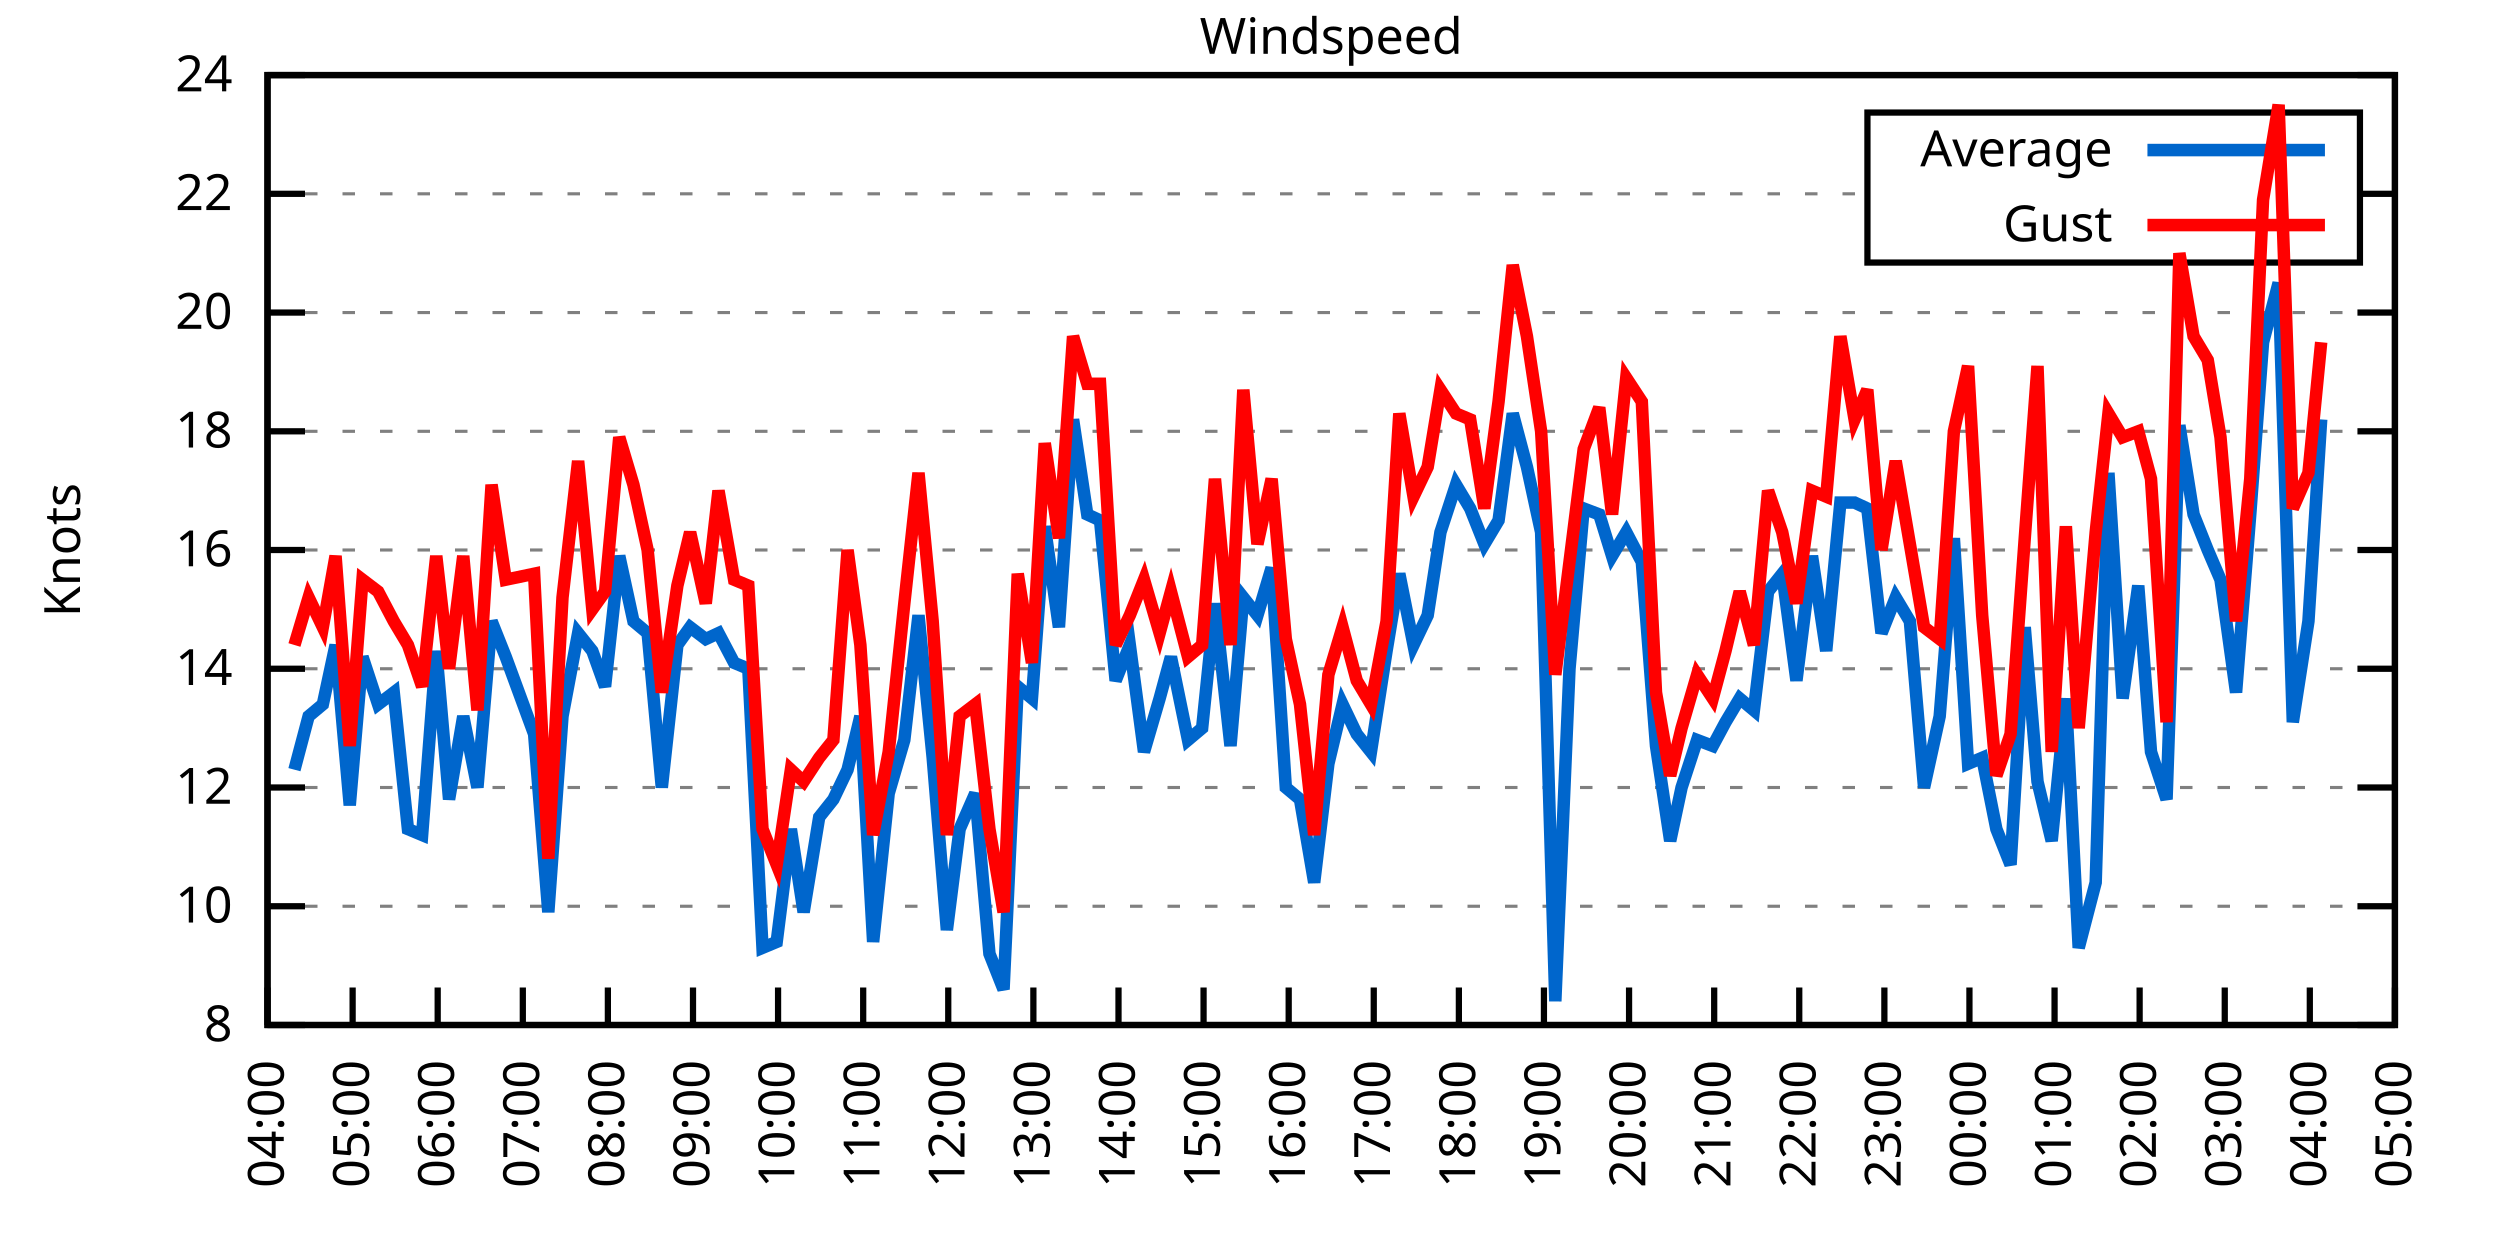
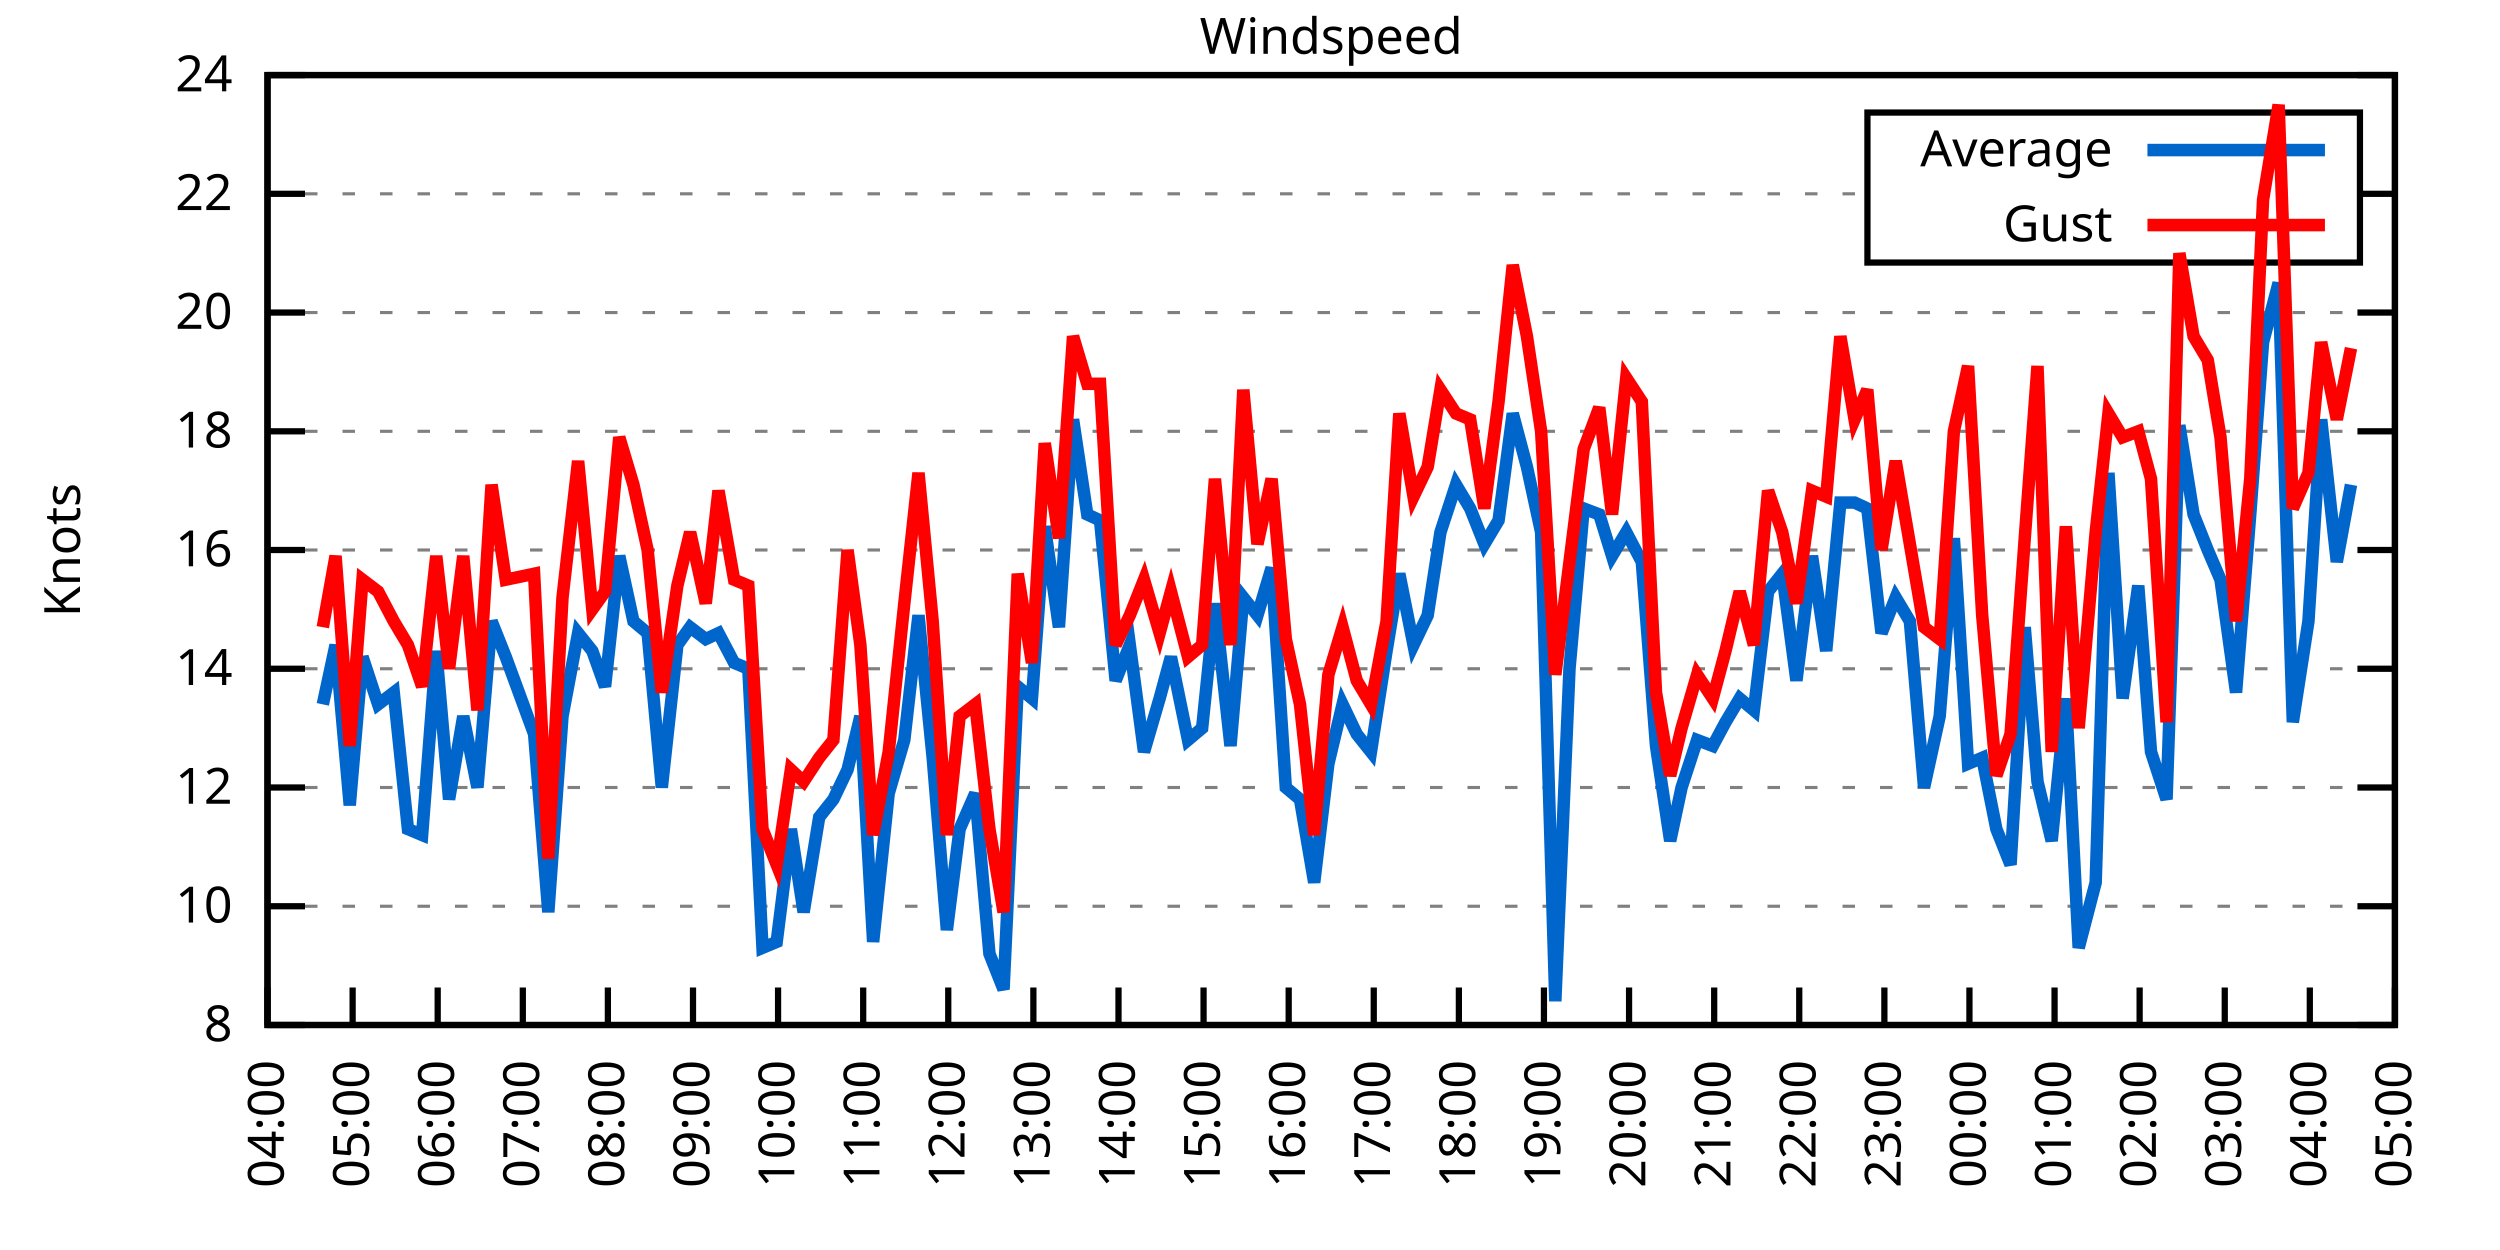
<svg xmlns="http://www.w3.org/2000/svg" xmlns:xlink="http://www.w3.org/1999/xlink" width="400" height="200" viewBox="0 0 400 200">
  <g id="gnuplot_canvas">
    <rect x="0" y="0" width="400" height="200" fill="none" />
    <defs>
      <circle id="gpDot" r="0.5" stroke-width="0.5" stroke="currentColor" />
      <path id="gpPt0" stroke-width="0.333" stroke="currentColor" d="M-1,0 h2 M0,-1 v2" />
      <path id="gpPt1" stroke-width="0.333" stroke="currentColor" d="M-1,-1 L1,1 M1,-1 L-1,1" />
      <path id="gpPt2" stroke-width="0.333" stroke="currentColor" d="M-1,0 L1,0 M0,-1 L0,1 M-1,-1 L1,1 M-1,1 L1,-1" />
      <rect id="gpPt3" stroke-width="0.333" stroke="currentColor" x="-1" y="-1" width="2" height="2" />
      <rect id="gpPt4" stroke-width="0.333" stroke="currentColor" fill="currentColor" x="-1" y="-1" width="2" height="2" />
      <circle id="gpPt5" stroke-width="0.333" stroke="currentColor" cx="0" cy="0" r="1" />
      <use xlink:href="#gpPt5" id="gpPt6" fill="currentColor" stroke="none" />
      <path id="gpPt7" stroke-width="0.333" stroke="currentColor" d="M0,-1.33 L-1.33,0.67 L1.33,0.67 z" />
      <use xlink:href="#gpPt7" id="gpPt8" fill="currentColor" stroke="none" />
      <use xlink:href="#gpPt7" id="gpPt9" stroke="currentColor" transform="rotate(180)" />
      <use xlink:href="#gpPt9" id="gpPt10" fill="currentColor" stroke="none" />
      <use xlink:href="#gpPt3" id="gpPt11" stroke="currentColor" transform="rotate(45)" />
      <use xlink:href="#gpPt11" id="gpPt12" fill="currentColor" stroke="none" />
      <path id="gpPt13" stroke-width="0.333" stroke="currentColor" d="M0,1.330 L1.265,0.411 L0.782,-1.067 L-0.782,-1.076 L-1.265,0.411 z" />
      <use xlink:href="#gpPt13" id="gpPt14" fill="currentColor" stroke="none" />
      <filter id="textbox" filterUnits="objectBoundingBox" x="0" y="0" height="1" width="1">
        <feFlood flood-color="white" flood-opacity="1" result="bgnd" />
        <feComposite in="SourceGraphic" in2="bgnd" operator="atop" />
      </filter>
      <filter id="greybox" filterUnits="objectBoundingBox" x="0" y="0" height="1" width="1">
        <feFlood flood-color="lightgrey" flood-opacity="1" result="grey" />
        <feComposite in="SourceGraphic" in2="grey" operator="atop" />
      </filter>
    </defs>
    <g fill="none" color="white" stroke="currentColor" stroke-width="1.00" stroke-linecap="butt" stroke-linejoin="miter">
</g>
    <g fill="none" color="black" stroke="currentColor" stroke-width="1.00" stroke-linecap="butt" stroke-linejoin="miter">
      <g stroke="none" shape-rendering="crispEdges">
        <polygon fill="rgb(255, 255, 255)" points="42.80,164.00 383.18,164.00 383.18,12.02 42.80,12.02 " />
      </g>
    </g>
    <g fill="none" color="black" stroke="currentColor" stroke-width="1.00" stroke-linecap="butt" stroke-linejoin="miter">
</g>
    <g fill="none" color="black" stroke="black" stroke-width="0.50" stroke-linecap="butt" stroke-linejoin="miter">
</g>
    <g fill="none" color="gray" stroke="currentColor" stroke-width="0.50" stroke-linecap="butt" stroke-linejoin="miter">
      <path stroke="gray" stroke-dasharray="2,4" class="gridline" d="M42.80,164.00 L383.19,164.00  " />
    </g>
    <g fill="none" color="gray" stroke="gray" stroke-width="1.00" stroke-linecap="butt" stroke-linejoin="miter">
</g>
    <g fill="none" color="black" stroke="currentColor" stroke-width="1.00" stroke-linecap="butt" stroke-linejoin="miter">
      <path stroke="black" d="M42.80,164.00 L48.80,164.00 M383.19,164.00 L377.19,164.00  " />
      <g transform="translate(37.20,166.60)" stroke="none" fill="black" font-family="Sans" font-size="8.00" text-anchor="end">
        <text>
          <tspan font-family="Sans"> 8</tspan>
        </text>
      </g>
    </g>
    <g fill="none" color="black" stroke="currentColor" stroke-width="1.00" stroke-linecap="butt" stroke-linejoin="miter">
</g>
    <g fill="none" color="black" stroke="black" stroke-width="0.50" stroke-linecap="butt" stroke-linejoin="miter">
</g>
    <g fill="none" color="gray" stroke="currentColor" stroke-width="0.50" stroke-linecap="butt" stroke-linejoin="miter">
      <path stroke="gray" stroke-dasharray="2,4" class="gridline" d="M42.80,145.00 L383.19,145.00  " />
    </g>
    <g fill="none" color="gray" stroke="gray" stroke-width="1.00" stroke-linecap="butt" stroke-linejoin="miter">
</g>
    <g fill="none" color="black" stroke="currentColor" stroke-width="1.00" stroke-linecap="butt" stroke-linejoin="miter">
      <path stroke="black" d="M42.80,145.00 L48.80,145.00 M383.19,145.00 L377.19,145.00  " />
      <g transform="translate(37.20,147.60)" stroke="none" fill="black" font-family="Sans" font-size="8.00" text-anchor="end">
        <text>
          <tspan font-family="Sans"> 10</tspan>
        </text>
      </g>
    </g>
    <g fill="none" color="black" stroke="currentColor" stroke-width="1.00" stroke-linecap="butt" stroke-linejoin="miter">
</g>
    <g fill="none" color="black" stroke="black" stroke-width="0.50" stroke-linecap="butt" stroke-linejoin="miter">
</g>
    <g fill="none" color="gray" stroke="currentColor" stroke-width="0.50" stroke-linecap="butt" stroke-linejoin="miter">
      <path stroke="gray" stroke-dasharray="2,4" class="gridline" d="M42.80,126.00 L383.19,126.00  " />
    </g>
    <g fill="none" color="gray" stroke="gray" stroke-width="1.00" stroke-linecap="butt" stroke-linejoin="miter">
</g>
    <g fill="none" color="black" stroke="currentColor" stroke-width="1.00" stroke-linecap="butt" stroke-linejoin="miter">
      <path stroke="black" d="M42.80,126.00 L48.80,126.00 M383.19,126.00 L377.19,126.00  " />
      <g transform="translate(37.20,128.60)" stroke="none" fill="black" font-family="Sans" font-size="8.00" text-anchor="end">
        <text>
          <tspan font-family="Sans"> 12</tspan>
        </text>
      </g>
    </g>
    <g fill="none" color="black" stroke="currentColor" stroke-width="1.00" stroke-linecap="butt" stroke-linejoin="miter">
</g>
    <g fill="none" color="black" stroke="black" stroke-width="0.50" stroke-linecap="butt" stroke-linejoin="miter">
</g>
    <g fill="none" color="gray" stroke="currentColor" stroke-width="0.50" stroke-linecap="butt" stroke-linejoin="miter">
      <path stroke="gray" stroke-dasharray="2,4" class="gridline" d="M42.80,107.00 L383.19,107.00  " />
    </g>
    <g fill="none" color="gray" stroke="gray" stroke-width="1.00" stroke-linecap="butt" stroke-linejoin="miter">
</g>
    <g fill="none" color="black" stroke="currentColor" stroke-width="1.00" stroke-linecap="butt" stroke-linejoin="miter">
      <path stroke="black" d="M42.80,107.00 L48.80,107.00 M383.19,107.00 L377.19,107.00  " />
      <g transform="translate(37.20,109.60)" stroke="none" fill="black" font-family="Sans" font-size="8.00" text-anchor="end">
        <text>
          <tspan font-family="Sans"> 14</tspan>
        </text>
      </g>
    </g>
    <g fill="none" color="black" stroke="currentColor" stroke-width="1.00" stroke-linecap="butt" stroke-linejoin="miter">
</g>
    <g fill="none" color="black" stroke="black" stroke-width="0.50" stroke-linecap="butt" stroke-linejoin="miter">
</g>
    <g fill="none" color="gray" stroke="currentColor" stroke-width="0.50" stroke-linecap="butt" stroke-linejoin="miter">
      <path stroke="gray" stroke-dasharray="2,4" class="gridline" d="M42.80,88.00 L383.19,88.00  " />
    </g>
    <g fill="none" color="gray" stroke="gray" stroke-width="1.00" stroke-linecap="butt" stroke-linejoin="miter">
</g>
    <g fill="none" color="black" stroke="currentColor" stroke-width="1.00" stroke-linecap="butt" stroke-linejoin="miter">
      <path stroke="black" d="M42.80,88.00 L48.80,88.00 M383.19,88.00 L377.19,88.00  " />
      <g transform="translate(37.20,90.60)" stroke="none" fill="black" font-family="Sans" font-size="8.00" text-anchor="end">
        <text>
          <tspan font-family="Sans"> 16</tspan>
        </text>
      </g>
    </g>
    <g fill="none" color="black" stroke="currentColor" stroke-width="1.00" stroke-linecap="butt" stroke-linejoin="miter">
</g>
    <g fill="none" color="black" stroke="black" stroke-width="0.50" stroke-linecap="butt" stroke-linejoin="miter">
</g>
    <g fill="none" color="gray" stroke="currentColor" stroke-width="0.50" stroke-linecap="butt" stroke-linejoin="miter">
      <path stroke="gray" stroke-dasharray="2,4" class="gridline" d="M42.80,69.01 L383.19,69.01  " />
    </g>
    <g fill="none" color="gray" stroke="gray" stroke-width="1.00" stroke-linecap="butt" stroke-linejoin="miter">
</g>
    <g fill="none" color="black" stroke="currentColor" stroke-width="1.00" stroke-linecap="butt" stroke-linejoin="miter">
      <path stroke="black" d="M42.80,69.01 L48.80,69.01 M383.19,69.01 L377.19,69.01  " />
      <g transform="translate(37.20,71.61)" stroke="none" fill="black" font-family="Sans" font-size="8.00" text-anchor="end">
        <text>
          <tspan font-family="Sans"> 18</tspan>
        </text>
      </g>
    </g>
    <g fill="none" color="black" stroke="currentColor" stroke-width="1.00" stroke-linecap="butt" stroke-linejoin="miter">
</g>
    <g fill="none" color="black" stroke="black" stroke-width="0.50" stroke-linecap="butt" stroke-linejoin="miter">
</g>
    <g fill="none" color="gray" stroke="currentColor" stroke-width="0.50" stroke-linecap="butt" stroke-linejoin="miter">
      <path stroke="gray" stroke-dasharray="2,4" class="gridline" d="M42.80,50.01 L383.19,50.01  " />
    </g>
    <g fill="none" color="gray" stroke="gray" stroke-width="1.00" stroke-linecap="butt" stroke-linejoin="miter">
</g>
    <g fill="none" color="black" stroke="currentColor" stroke-width="1.00" stroke-linecap="butt" stroke-linejoin="miter">
      <path stroke="black" d="M42.80,50.01 L48.80,50.01 M383.19,50.01 L377.19,50.01  " />
      <g transform="translate(37.20,52.61)" stroke="none" fill="black" font-family="Sans" font-size="8.00" text-anchor="end">
        <text>
          <tspan font-family="Sans"> 20</tspan>
        </text>
      </g>
    </g>
    <g fill="none" color="black" stroke="currentColor" stroke-width="1.00" stroke-linecap="butt" stroke-linejoin="miter">
</g>
    <g fill="none" color="black" stroke="black" stroke-width="0.50" stroke-linecap="butt" stroke-linejoin="miter">
</g>
    <g fill="none" color="gray" stroke="currentColor" stroke-width="0.50" stroke-linecap="butt" stroke-linejoin="miter">
      <path stroke="gray" stroke-dasharray="2,4" class="gridline" d="M42.80,31.01 L298.79,31.01 M377.59,31.01 L383.19,31.01  " />
    </g>
    <g fill="none" color="gray" stroke="gray" stroke-width="1.00" stroke-linecap="butt" stroke-linejoin="miter">
</g>
    <g fill="none" color="black" stroke="currentColor" stroke-width="1.00" stroke-linecap="butt" stroke-linejoin="miter">
      <path stroke="black" d="M42.80,31.01 L48.80,31.01 M383.19,31.01 L377.19,31.01  " />
      <g transform="translate(37.20,33.61)" stroke="none" fill="black" font-family="Sans" font-size="8.00" text-anchor="end">
        <text>
          <tspan font-family="Sans"> 22</tspan>
        </text>
      </g>
    </g>
    <g fill="none" color="black" stroke="currentColor" stroke-width="1.00" stroke-linecap="butt" stroke-linejoin="miter">
</g>
    <g fill="none" color="black" stroke="black" stroke-width="0.50" stroke-linecap="butt" stroke-linejoin="miter">
</g>
    <g fill="none" color="gray" stroke="currentColor" stroke-width="0.50" stroke-linecap="butt" stroke-linejoin="miter">
      <path stroke="gray" stroke-dasharray="2,4" class="gridline" d="M42.80,12.01 L383.19,12.01  " />
    </g>
    <g fill="none" color="gray" stroke="gray" stroke-width="1.00" stroke-linecap="butt" stroke-linejoin="miter">
</g>
    <g fill="none" color="black" stroke="currentColor" stroke-width="1.00" stroke-linecap="butt" stroke-linejoin="miter">
      <path stroke="black" d="M42.80,12.01 L48.80,12.01 M383.19,12.01 L377.19,12.01  " />
      <g transform="translate(37.20,14.61)" stroke="none" fill="black" font-family="Sans" font-size="8.00" text-anchor="end">
        <text>
          <tspan font-family="Sans"> 24</tspan>
        </text>
      </g>
    </g>
    <g fill="none" color="black" stroke="currentColor" stroke-width="1.00" stroke-linecap="butt" stroke-linejoin="miter">
      <path stroke="black" d="M42.80,164.00 L42.80,158.00  " />
      <g transform="translate(45.40,169.60) rotate(270.00)" stroke="none" fill="black" font-family="Sans" font-size="8.00" text-anchor="end">
        <text>
          <tspan font-family="Sans">04:00</tspan>
        </text>
      </g>
    </g>
    <g fill="none" color="black" stroke="currentColor" stroke-width="1.00" stroke-linecap="butt" stroke-linejoin="miter">
      <path stroke="black" d="M56.42,164.00 L56.42,158.00  " />
      <g transform="translate(59.02,169.60) rotate(270.00)" stroke="none" fill="black" font-family="Sans" font-size="8.00" text-anchor="end">
        <text>
          <tspan font-family="Sans">05:00</tspan>
        </text>
      </g>
    </g>
    <g fill="none" color="black" stroke="currentColor" stroke-width="1.00" stroke-linecap="butt" stroke-linejoin="miter">
      <path stroke="black" d="M70.03,164.00 L70.03,158.00  " />
      <g transform="translate(72.63,169.60) rotate(270.00)" stroke="none" fill="black" font-family="Sans" font-size="8.00" text-anchor="end">
        <text>
          <tspan font-family="Sans">06:00</tspan>
        </text>
      </g>
    </g>
    <g fill="none" color="black" stroke="currentColor" stroke-width="1.00" stroke-linecap="butt" stroke-linejoin="miter">
      <path stroke="black" d="M83.65,164.00 L83.65,158.00  " />
      <g transform="translate(86.25,169.60) rotate(270.00)" stroke="none" fill="black" font-family="Sans" font-size="8.00" text-anchor="end">
        <text>
          <tspan font-family="Sans">07:00</tspan>
        </text>
      </g>
    </g>
    <g fill="none" color="black" stroke="currentColor" stroke-width="1.00" stroke-linecap="butt" stroke-linejoin="miter">
      <path stroke="black" d="M97.26,164.00 L97.26,158.00  " />
      <g transform="translate(99.86,169.60) rotate(270.00)" stroke="none" fill="black" font-family="Sans" font-size="8.00" text-anchor="end">
        <text>
          <tspan font-family="Sans">08:00</tspan>
        </text>
      </g>
    </g>
    <g fill="none" color="black" stroke="currentColor" stroke-width="1.00" stroke-linecap="butt" stroke-linejoin="miter">
      <path stroke="black" d="M110.88,164.00 L110.88,158.00  " />
      <g transform="translate(113.48,169.60) rotate(270.00)" stroke="none" fill="black" font-family="Sans" font-size="8.00" text-anchor="end">
        <text>
          <tspan font-family="Sans">09:00</tspan>
        </text>
      </g>
    </g>
    <g fill="none" color="black" stroke="currentColor" stroke-width="1.00" stroke-linecap="butt" stroke-linejoin="miter">
      <path stroke="black" d="M124.49,164.00 L124.49,158.00  " />
      <g transform="translate(127.09,169.60) rotate(270.00)" stroke="none" fill="black" font-family="Sans" font-size="8.00" text-anchor="end">
        <text>
          <tspan font-family="Sans">10:00</tspan>
        </text>
      </g>
    </g>
    <g fill="none" color="black" stroke="currentColor" stroke-width="1.00" stroke-linecap="butt" stroke-linejoin="miter">
      <path stroke="black" d="M138.11,164.00 L138.11,158.00  " />
      <g transform="translate(140.71,169.60) rotate(270.00)" stroke="none" fill="black" font-family="Sans" font-size="8.00" text-anchor="end">
        <text>
          <tspan font-family="Sans">11:00</tspan>
        </text>
      </g>
    </g>
    <g fill="none" color="black" stroke="currentColor" stroke-width="1.00" stroke-linecap="butt" stroke-linejoin="miter">
      <path stroke="black" d="M151.72,164.00 L151.72,158.00  " />
      <g transform="translate(154.32,169.60) rotate(270.00)" stroke="none" fill="black" font-family="Sans" font-size="8.00" text-anchor="end">
        <text>
          <tspan font-family="Sans">12:00</tspan>
        </text>
      </g>
    </g>
    <g fill="none" color="black" stroke="currentColor" stroke-width="1.00" stroke-linecap="butt" stroke-linejoin="miter">
      <path stroke="black" d="M165.34,164.00 L165.34,158.00  " />
      <g transform="translate(167.94,169.60) rotate(270.00)" stroke="none" fill="black" font-family="Sans" font-size="8.00" text-anchor="end">
        <text>
          <tspan font-family="Sans">13:00</tspan>
        </text>
      </g>
    </g>
    <g fill="none" color="black" stroke="currentColor" stroke-width="1.00" stroke-linecap="butt" stroke-linejoin="miter">
      <path stroke="black" d="M178.96,164.00 L178.96,158.00  " />
      <g transform="translate(181.56,169.60) rotate(270.00)" stroke="none" fill="black" font-family="Sans" font-size="8.00" text-anchor="end">
        <text>
          <tspan font-family="Sans">14:00</tspan>
        </text>
      </g>
    </g>
    <g fill="none" color="black" stroke="currentColor" stroke-width="1.00" stroke-linecap="butt" stroke-linejoin="miter">
      <path stroke="black" d="M192.57,164.00 L192.57,158.00  " />
      <g transform="translate(195.17,169.60) rotate(270.00)" stroke="none" fill="black" font-family="Sans" font-size="8.00" text-anchor="end">
        <text>
          <tspan font-family="Sans">15:00</tspan>
        </text>
      </g>
    </g>
    <g fill="none" color="black" stroke="currentColor" stroke-width="1.00" stroke-linecap="butt" stroke-linejoin="miter">
      <path stroke="black" d="M206.19,164.00 L206.19,158.00  " />
      <g transform="translate(208.79,169.60) rotate(270.00)" stroke="none" fill="black" font-family="Sans" font-size="8.00" text-anchor="end">
        <text>
          <tspan font-family="Sans">16:00</tspan>
        </text>
      </g>
    </g>
    <g fill="none" color="black" stroke="currentColor" stroke-width="1.00" stroke-linecap="butt" stroke-linejoin="miter">
      <path stroke="black" d="M219.80,164.00 L219.80,158.00  " />
      <g transform="translate(222.40,169.60) rotate(270.00)" stroke="none" fill="black" font-family="Sans" font-size="8.00" text-anchor="end">
        <text>
          <tspan font-family="Sans">17:00</tspan>
        </text>
      </g>
    </g>
    <g fill="none" color="black" stroke="currentColor" stroke-width="1.00" stroke-linecap="butt" stroke-linejoin="miter">
      <path stroke="black" d="M233.42,164.00 L233.42,158.00  " />
      <g transform="translate(236.02,169.60) rotate(270.00)" stroke="none" fill="black" font-family="Sans" font-size="8.00" text-anchor="end">
        <text>
          <tspan font-family="Sans">18:00</tspan>
        </text>
      </g>
    </g>
    <g fill="none" color="black" stroke="currentColor" stroke-width="1.00" stroke-linecap="butt" stroke-linejoin="miter">
      <path stroke="black" d="M247.03,164.00 L247.03,158.00  " />
      <g transform="translate(249.63,169.60) rotate(270.00)" stroke="none" fill="black" font-family="Sans" font-size="8.00" text-anchor="end">
        <text>
          <tspan font-family="Sans">19:00</tspan>
        </text>
      </g>
    </g>
    <g fill="none" color="black" stroke="currentColor" stroke-width="1.00" stroke-linecap="butt" stroke-linejoin="miter">
      <path stroke="black" d="M260.65,164.00 L260.65,158.00  " />
      <g transform="translate(263.25,169.60) rotate(270.00)" stroke="none" fill="black" font-family="Sans" font-size="8.00" text-anchor="end">
        <text>
          <tspan font-family="Sans">20:00</tspan>
        </text>
      </g>
    </g>
    <g fill="none" color="black" stroke="currentColor" stroke-width="1.00" stroke-linecap="butt" stroke-linejoin="miter">
      <path stroke="black" d="M274.27,164.00 L274.27,158.00  " />
      <g transform="translate(276.87,169.60) rotate(270.00)" stroke="none" fill="black" font-family="Sans" font-size="8.00" text-anchor="end">
        <text>
          <tspan font-family="Sans">21:00</tspan>
        </text>
      </g>
    </g>
    <g fill="none" color="black" stroke="currentColor" stroke-width="1.00" stroke-linecap="butt" stroke-linejoin="miter">
      <path stroke="black" d="M287.88,164.00 L287.88,158.00  " />
      <g transform="translate(290.48,169.60) rotate(270.00)" stroke="none" fill="black" font-family="Sans" font-size="8.00" text-anchor="end">
        <text>
          <tspan font-family="Sans">22:00</tspan>
        </text>
      </g>
    </g>
    <g fill="none" color="black" stroke="currentColor" stroke-width="1.00" stroke-linecap="butt" stroke-linejoin="miter">
      <path stroke="black" d="M301.50,164.00 L301.50,158.00  " />
      <g transform="translate(304.10,169.60) rotate(270.00)" stroke="none" fill="black" font-family="Sans" font-size="8.00" text-anchor="end">
        <text>
          <tspan font-family="Sans">23:00</tspan>
        </text>
      </g>
    </g>
    <g fill="none" color="black" stroke="currentColor" stroke-width="1.00" stroke-linecap="butt" stroke-linejoin="miter">
      <path stroke="black" d="M315.11,164.00 L315.11,158.00  " />
      <g transform="translate(317.71,169.60) rotate(270.00)" stroke="none" fill="black" font-family="Sans" font-size="8.00" text-anchor="end">
        <text>
          <tspan font-family="Sans">00:00</tspan>
        </text>
      </g>
    </g>
    <g fill="none" color="black" stroke="currentColor" stroke-width="1.00" stroke-linecap="butt" stroke-linejoin="miter">
      <path stroke="black" d="M328.73,164.00 L328.73,158.00  " />
      <g transform="translate(331.33,169.60) rotate(270.00)" stroke="none" fill="black" font-family="Sans" font-size="8.00" text-anchor="end">
        <text>
          <tspan font-family="Sans">01:00</tspan>
        </text>
      </g>
    </g>
    <g fill="none" color="black" stroke="currentColor" stroke-width="1.00" stroke-linecap="butt" stroke-linejoin="miter">
      <path stroke="black" d="M342.34,164.00 L342.34,158.00  " />
      <g transform="translate(344.94,169.60) rotate(270.00)" stroke="none" fill="black" font-family="Sans" font-size="8.00" text-anchor="end">
        <text>
          <tspan font-family="Sans">02:00</tspan>
        </text>
      </g>
    </g>
    <g fill="none" color="black" stroke="currentColor" stroke-width="1.00" stroke-linecap="butt" stroke-linejoin="miter">
      <path stroke="black" d="M355.96,164.00 L355.96,158.00  " />
      <g transform="translate(358.56,169.60) rotate(270.00)" stroke="none" fill="black" font-family="Sans" font-size="8.00" text-anchor="end">
        <text>
          <tspan font-family="Sans">03:00</tspan>
        </text>
      </g>
    </g>
    <g fill="none" color="black" stroke="currentColor" stroke-width="1.00" stroke-linecap="butt" stroke-linejoin="miter">
      <path stroke="black" d="M369.57,164.00 L369.57,158.00  " />
      <g transform="translate(372.17,169.60) rotate(270.00)" stroke="none" fill="black" font-family="Sans" font-size="8.00" text-anchor="end">
        <text>
          <tspan font-family="Sans">04:00</tspan>
        </text>
      </g>
    </g>
    <g fill="none" color="black" stroke="currentColor" stroke-width="1.00" stroke-linecap="butt" stroke-linejoin="miter">
      <path stroke="black" d="M383.19,164.00 L383.19,158.00  " />
      <g transform="translate(385.79,169.60) rotate(270.00)" stroke="none" fill="black" font-family="Sans" font-size="8.00" text-anchor="end">
        <text>
          <tspan font-family="Sans">05:00</tspan>
        </text>
      </g>
    </g>
    <g fill="none" color="black" stroke="currentColor" stroke-width="1.00" stroke-linecap="butt" stroke-linejoin="miter">
</g>
    <g fill="none" color="black" stroke="currentColor" stroke-width="1.00" stroke-linecap="butt" stroke-linejoin="miter">
      <path stroke="black" d="M42.80,12.01 L42.80,164.00 L383.19,164.00 L383.19,12.01 L42.80,12.01 Z  " />
    </g>
    <g fill="none" color="black" stroke="currentColor" stroke-width="1.00" stroke-linecap="butt" stroke-linejoin="miter">
</g>
    <g fill="none" color="black" stroke="currentColor" stroke-width="1.00" stroke-linecap="butt" stroke-linejoin="miter">
      <path stroke="black" d="M298.79,42.01 L298.79,18.01 L377.59,18.01 L377.59,42.01 L298.79,42.01 Z  " />
    </g>
    <g id="Windspeed_plot_1">
      <g fill="none" color="white" stroke="black" stroke-width="2.00" stroke-linecap="butt" stroke-linejoin="miter">
</g>
      <g fill="none" color="black" stroke="currentColor" stroke-width="2.00" stroke-linecap="butt" stroke-linejoin="miter">
        <g transform="translate(337.99,26.61)" stroke="none" fill="black" font-family="Sans" font-size="8.00" text-anchor="end">
          <text>
            <tspan font-family="Sans">Average</tspan>
          </text>
        </g>
      </g>
      <g fill="none" color="black" stroke="currentColor" stroke-width="2.00" stroke-linecap="butt" stroke-linejoin="miter">
-         <path stroke="rgb(  0, 102, 204)" d="M343.59,24.01 L371.99,24.01 M47.11,123.15 L49.38,114.60 L51.65,112.70 L53.69,103.20 L55.96,128.85 L58.00,105.10   L60.50,112.70 L63.00,110.80 L65.27,132.65 L67.54,133.60 L69.80,104.15 L71.85,127.90 L74.12,114.60 L76.39,126.00   L78.65,99.40 L80.92,105.10 L85.46,117.45 L87.73,145.95 L90.00,114.60 L92.50,101.30 L94.77,104.15 L96.81,109.85   L99.08,88.95 L101.35,99.40 L103.62,101.30 L105.89,126.00 L108.38,103.20 L110.42,100.35 L112.92,102.25 L114.96,101.30   L117.46,106.05 L119.73,107.00 L122.00,151.65 L124.27,150.70 L126.54,132.65 L128.58,145.95 L131.07,130.75 L133.34,127.90   L135.61,123.15 L137.66,114.60 L139.70,150.70 L142.19,126.95 L144.69,118.40 L146.96,98.45 L149.23,121.25 L151.50,148.80   L153.54,132.65 L156.04,126.95 L158.31,152.60 L160.57,158.30 L162.84,109.85 L165.11,111.75 L167.16,84.21 L169.43,100.35   L171.69,67.11 L173.96,82.31 L176.01,83.26 L178.50,108.90 L180.77,103.20 L183.04,120.30 L185.54,111.75 L187.35,105.10   L190.08,118.40 L192.34,116.50 L194.39,96.55 L196.88,119.35 L198.93,95.60 L201.19,98.45 L203.46,90.85 L205.73,126.00   L208.00,127.90 L210.27,141.20 L212.54,122.20 L214.81,112.70 L217.08,117.45 L219.35,120.30 L221.85,104.15 L223.89,91.80   L226.16,103.20 L228.43,98.45 L230.47,85.16 L232.96,77.56 L235.23,81.36 L237.50,87.06 L239.77,83.26 L242.04,66.16   L244.31,74.71 L246.58,85.16 L248.85,160.20 L251.12,107.00 L253.39,81.36 L255.88,82.31 L257.93,88.95 L260.20,85.16   L262.69,89.90 L264.96,119.35 L267.23,134.55 L269.05,126.00 L271.54,118.40 L274.04,119.35 L276.08,115.55 L278.35,111.75   L280.62,113.65 L282.89,94.65 L285.16,91.80 L287.43,108.90 L289.92,88.95 L292.19,104.15 L294.46,80.41 L296.73,80.41   L298.77,81.36 L301.04,101.30 L303.31,95.60 L305.58,99.40 L307.85,126.00 L310.35,114.60 L312.62,86.11 L314.89,122.20   L317.15,121.25 L319.42,132.65 L321.69,138.35 L323.96,100.35 L326.00,125.05 L328.27,134.55 L330.54,111.75 L332.59,151.65   L335.31,141.20 L337.35,75.66 L339.62,111.75 L342.12,93.70 L344.16,120.30 L346.65,127.90 L348.70,68.06 L350.97,82.31   L353.24,88.00 L355.28,92.75 L357.77,110.80 L360.04,82.31 L362.09,54.76 L364.58,45.26 L366.85,115.55 L369.35,99.40   L371.39,67.11  " />
+         <path stroke="rgb(  0, 102, 204)" d="M343.59,24.01 L371.99,24.01 M51.65,112.70 L53.69,103.20 L55.96,128.85 L58.00,105.10 L60.50,112.70 L63.00,110.80   L65.27,132.65 L67.54,133.60 L69.80,104.15 L71.85,127.90 L74.12,114.60 L76.39,126.00 L78.65,99.40 L80.92,105.10   L85.46,117.45 L87.73,145.95 L90.00,114.60 L92.50,101.30 L94.77,104.15 L96.81,109.85 L99.08,88.95 L101.35,99.40   L103.62,101.30 L105.89,126.00 L108.38,103.20 L110.42,100.35 L112.92,102.25 L114.96,101.30 L117.46,106.05 L119.73,107.00   L122.00,151.65 L124.27,150.70 L126.54,132.65 L128.58,145.95 L131.07,130.75 L133.34,127.90 L135.61,123.15 L137.66,114.60   L139.70,150.70 L142.19,126.95 L144.69,118.40 L146.96,98.45 L149.23,121.25 L151.50,148.80 L153.54,132.65 L156.04,126.95   L158.31,152.60 L160.57,158.30 L162.84,109.85 L165.11,111.75 L167.16,84.21 L169.43,100.35 L171.69,67.11 L173.96,82.31   L176.01,83.26 L178.50,108.90 L180.77,103.20 L183.04,120.30 L185.54,111.75 L187.35,105.10 L190.08,118.40 L192.34,116.50   L194.39,96.55 L196.88,119.35 L198.93,95.60 L201.19,98.45 L203.46,90.85 L205.73,126.00 L208.00,127.90 L210.27,141.20   L212.54,122.20 L214.81,112.70 L217.08,117.45 L219.35,120.30 L221.85,104.15 L223.89,91.80 L226.16,103.20 L228.43,98.45   L230.47,85.16 L232.96,77.56 L235.23,81.36 L237.50,87.06 L239.77,83.26 L242.04,66.16 L244.31,74.71 L246.58,85.16   L248.85,160.20 L251.12,107.00 L253.39,81.36 L255.88,82.31 L257.93,88.95 L260.20,85.16 L262.69,89.90 L264.96,119.35   L267.23,134.55 L269.05,126.00 L271.54,118.40 L274.04,119.35 L276.08,115.55 L278.35,111.75 L280.62,113.65 L282.89,94.65   L285.16,91.80 L287.43,108.90 L289.92,88.95 L292.19,104.15 L294.46,80.41 L296.73,80.41 L298.77,81.36 L301.04,101.30   L303.31,95.60 L305.58,99.40 L307.85,126.00 L310.35,114.60 L312.62,86.11 L314.89,122.20 L317.15,121.25 L319.42,132.65   L321.69,138.35 L323.96,100.35 L326.00,125.05 L328.27,134.55 L330.54,111.75 L332.59,151.65 L335.31,141.20 L337.35,75.66   L339.62,111.75 L342.12,93.70 L344.16,120.30 L346.65,127.90 L348.70,68.06 L350.97,82.31 L353.24,88.00 L355.28,92.75   L357.77,110.80 L360.04,82.31 L362.09,54.76 L364.58,45.26 L366.85,115.55 L369.35,99.40 L371.39,67.11 L373.89,89.90   L376.16,77.56  " />
      </g>
    </g>
    <g id="Windspeed_plot_2">
      <g fill="none" color="black" stroke="currentColor" stroke-width="2.00" stroke-linecap="butt" stroke-linejoin="miter">
        <g transform="translate(337.99,38.61)" stroke="none" fill="black" font-family="Sans" font-size="8.00" text-anchor="end">
          <text>
            <tspan font-family="Sans">Gust</tspan>
          </text>
        </g>
      </g>
      <g fill="none" color="black" stroke="currentColor" stroke-width="2.00" stroke-linecap="butt" stroke-linejoin="miter">
-         <path stroke="rgb(255,   0,   0)" d="M343.59,36.01 L371.99,36.01 M47.11,103.20 L49.38,95.60 L51.65,100.35 L53.69,88.95 L55.96,119.35 L58.00,92.75   L60.50,94.65 L63.00,99.40 L65.27,103.20 L67.54,109.85 L69.80,88.95 L71.85,107.00 L74.12,88.95 L76.39,113.65   L78.65,77.56 L80.92,92.75 L85.46,91.80 L87.73,137.40 L90.00,95.60 L92.50,73.76 L94.77,97.50 L96.81,94.65   L99.08,69.96 L101.35,77.56 L103.62,88.00 L105.89,110.80 L108.38,93.70 L110.42,85.16 L112.92,96.55 L114.96,78.51   L117.46,92.75 L119.73,93.70 L122.00,132.65 L124.27,138.35 L126.54,123.15 L128.58,125.05 L131.07,121.25 L133.34,118.40   L135.61,88.00 L137.66,103.20 L139.70,133.60 L142.19,120.30 L144.69,96.55 L146.96,75.66 L149.23,99.40 L151.50,133.60   L153.54,114.60 L156.04,112.70 L158.31,132.65 L160.57,145.95 L162.84,91.80 L165.11,106.05 L167.16,70.91 L169.43,86.11   L171.69,53.81 L173.96,61.41 L176.01,61.41 L178.50,103.20 L180.77,98.45 L183.04,92.75 L185.54,101.30 L187.35,94.65   L190.08,105.10 L192.34,103.20 L194.39,76.61 L196.88,103.20 L198.93,62.36 L201.19,87.06 L203.46,76.61 L205.73,102.25   L208.00,112.70 L210.27,133.60 L212.54,107.95 L214.81,100.35 L217.08,108.90 L219.35,112.70 L221.85,99.40 L223.89,66.16   L226.16,79.46 L228.43,74.71 L230.47,62.36 L232.96,66.16 L235.23,67.11 L237.50,81.36 L239.77,64.26 L242.04,42.41   L244.31,53.81 L246.58,69.01 L248.85,107.95 L251.12,89.90 L253.39,71.86 L255.88,65.21 L257.93,82.31 L260.20,60.46   L262.69,64.26 L264.96,110.80 L267.23,124.10 L269.05,116.50 L271.54,107.95 L274.04,111.75 L276.08,104.15 L278.35,94.65   L280.62,103.20 L282.89,78.51 L285.16,85.16 L287.43,96.55 L289.92,78.51 L292.19,79.46 L294.46,53.81 L296.73,67.11   L298.77,62.36 L301.04,88.00 L303.31,73.76 L305.58,87.06 L307.85,100.35 L310.35,102.25 L312.62,69.01 L314.89,58.56   L317.15,98.45 L319.42,124.10 L321.69,117.45 L323.96,86.11 L326.00,58.56 L328.27,120.30 L330.54,84.21 L332.59,116.50   L335.31,85.16 L337.35,66.16 L339.62,69.96 L342.12,69.01 L344.16,76.61 L346.65,115.55 L348.70,40.51 L350.97,53.81   L353.24,57.61 L355.28,69.96 L357.77,99.40 L360.04,76.61 L362.09,31.96 L364.58,16.76 L366.85,81.36 L369.35,75.66   L371.39,54.76  " />
+         <path stroke="rgb(255,   0,   0)" d="M343.59,36.01 L371.99,36.01 M51.65,100.35 L53.69,88.95 L55.96,119.35 L58.00,92.75 L60.50,94.65 L63.00,99.40   L65.27,103.20 L67.54,109.85 L69.80,88.95 L71.85,107.00 L74.12,88.95 L76.39,113.65 L78.65,77.56 L80.92,92.75   L85.46,91.80 L87.73,137.40 L90.00,95.60 L92.50,73.76 L94.77,97.50 L96.81,94.65 L99.08,69.96 L101.35,77.56   L103.62,88.00 L105.89,110.80 L108.38,93.70 L110.42,85.16 L112.92,96.55 L114.96,78.51 L117.46,92.75 L119.73,93.70   L122.00,132.65 L124.27,138.35 L126.54,123.15 L128.58,125.05 L131.07,121.25 L133.34,118.40 L135.61,88.00 L137.66,103.20   L139.70,133.60 L142.19,120.30 L144.69,96.55 L146.96,75.66 L149.23,99.40 L151.50,133.60 L153.54,114.60 L156.04,112.70   L158.31,132.65 L160.57,145.95 L162.84,91.80 L165.11,106.05 L167.16,70.91 L169.43,86.11 L171.69,53.81 L173.96,61.41   L176.01,61.41 L178.50,103.20 L180.77,98.45 L183.04,92.75 L185.54,101.30 L187.35,94.65 L190.08,105.10 L192.34,103.20   L194.39,76.61 L196.88,103.20 L198.93,62.36 L201.19,87.06 L203.46,76.61 L205.73,102.25 L208.00,112.70 L210.27,133.60   L212.54,107.95 L214.81,100.35 L217.08,108.90 L219.35,112.70 L221.85,99.40 L223.89,66.16 L226.16,79.46 L228.43,74.71   L230.47,62.36 L232.96,66.16 L235.23,67.11 L237.50,81.36 L239.77,64.26 L242.04,42.41 L244.31,53.81 L246.58,69.01   L248.85,107.95 L251.12,89.90 L253.39,71.86 L255.88,65.21 L257.93,82.31 L260.20,60.46 L262.69,64.26 L264.96,110.80   L267.23,124.10 L269.05,116.50 L271.54,107.95 L274.04,111.75 L276.08,104.15 L278.35,94.65 L280.62,103.20 L282.89,78.51   L285.16,85.16 L287.43,96.55 L289.92,78.51 L292.19,79.46 L294.46,53.81 L296.73,67.11 L298.77,62.36 L301.04,88.00   L303.31,73.76 L305.58,87.06 L307.85,100.35 L310.35,102.25 L312.62,69.01 L314.89,58.56 L317.15,98.45 L319.42,124.10   L321.69,117.45 L323.96,86.11 L326.00,58.56 L328.27,120.30 L330.54,84.21 L332.59,116.50 L335.31,85.16 L337.35,66.16   L339.62,69.96 L342.12,69.01 L344.16,76.61 L346.65,115.55 L348.70,40.51 L350.97,53.81 L353.24,57.61 L355.28,69.96   L357.77,99.40 L360.04,76.61 L362.09,31.96 L364.58,16.76 L366.85,81.36 L369.35,75.66 L371.39,54.76 L373.89,67.11   L376.16,55.71  " />
      </g>
    </g>
    <g fill="none" color="black" stroke="currentColor" stroke-width="2.00" stroke-linecap="butt" stroke-linejoin="miter">
</g>
    <g fill="none" color="black" stroke="black" stroke-width="1.00" stroke-linecap="butt" stroke-linejoin="miter">
</g>
    <g fill="none" color="black" stroke="currentColor" stroke-width="1.00" stroke-linecap="butt" stroke-linejoin="miter">
      <path stroke="black" d="M42.80,12.01 L42.80,164.00 L383.19,164.00 L383.19,12.01 L42.80,12.01 Z  " />
      <g transform="translate(12.80,88.01) rotate(270.00)" stroke="none" fill="black" font-family="Sans" font-size="8.00" text-anchor="middle">
        <text>
          <tspan font-family="Sans">Knots</tspan>
        </text>
      </g>
    </g>
    <g fill="none" color="black" stroke="currentColor" stroke-width="1.00" stroke-linecap="butt" stroke-linejoin="miter">
</g>
    <g fill="none" color="black" stroke="currentColor" stroke-width="1.00" stroke-linecap="butt" stroke-linejoin="miter">
      <g transform="translate(212.99,8.61)" stroke="none" fill="black" font-family="Sans" font-size="8.00" text-anchor="middle">
        <text>
          <tspan font-family="Sans">Windspeed</tspan>
        </text>
      </g>
    </g>
    <g fill="none" color="black" stroke="currentColor" stroke-width="1.00" stroke-linecap="butt" stroke-linejoin="miter">
</g>
  </g>
</svg>
